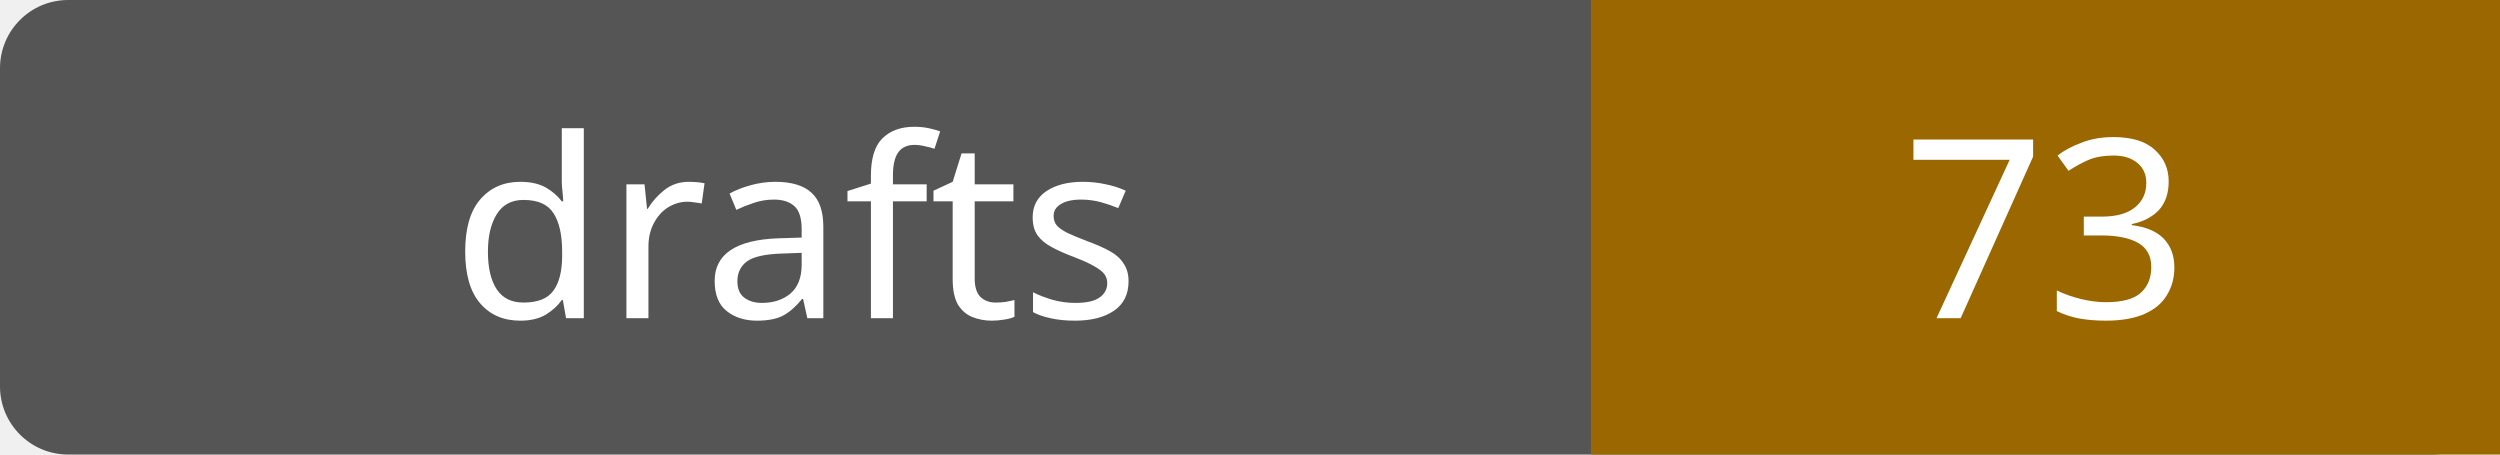
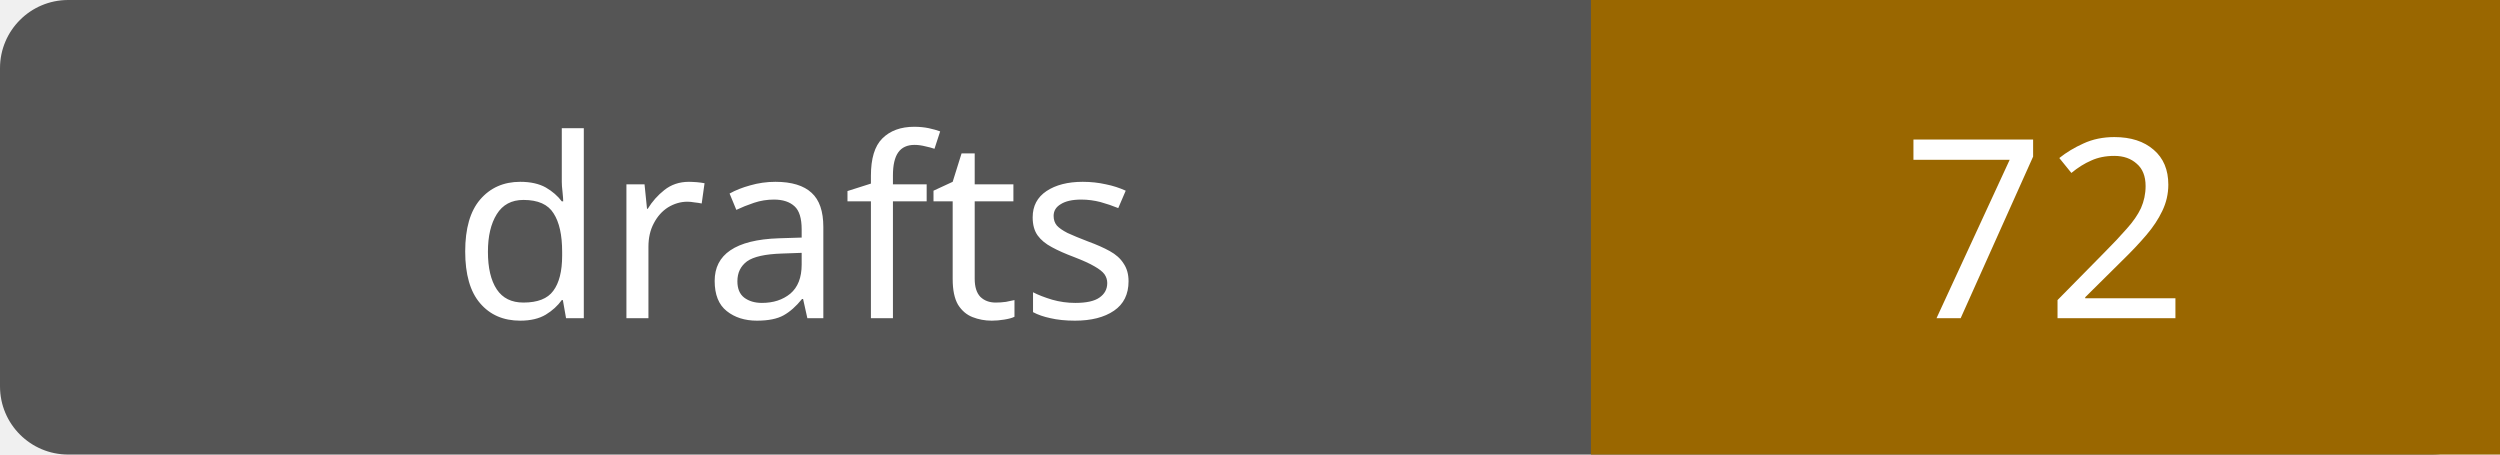
- <svg xmlns="http://www.w3.org/2000/svg" width="110" height="20" role="img" aria-label="drafts: 73">
+ <svg xmlns="http://www.w3.org/2000/svg" width="110" height="20" role="img" aria-label="drafts: 72">
  <rect width="110" height="20" rx="3" fill="#555" />
  <path fill="#9a6700" d="M70 0h40v20H70z" />
  <g fill="#fff" text-anchor="middle" font-family="Verdana,sans-serif" font-size="11">
    <text x="35.0" y="14">drafts</text>
-     <text x="90.0" y="14">73</text>
+     <text x="90.0" y="14">72</text>
  </g>
</svg>
